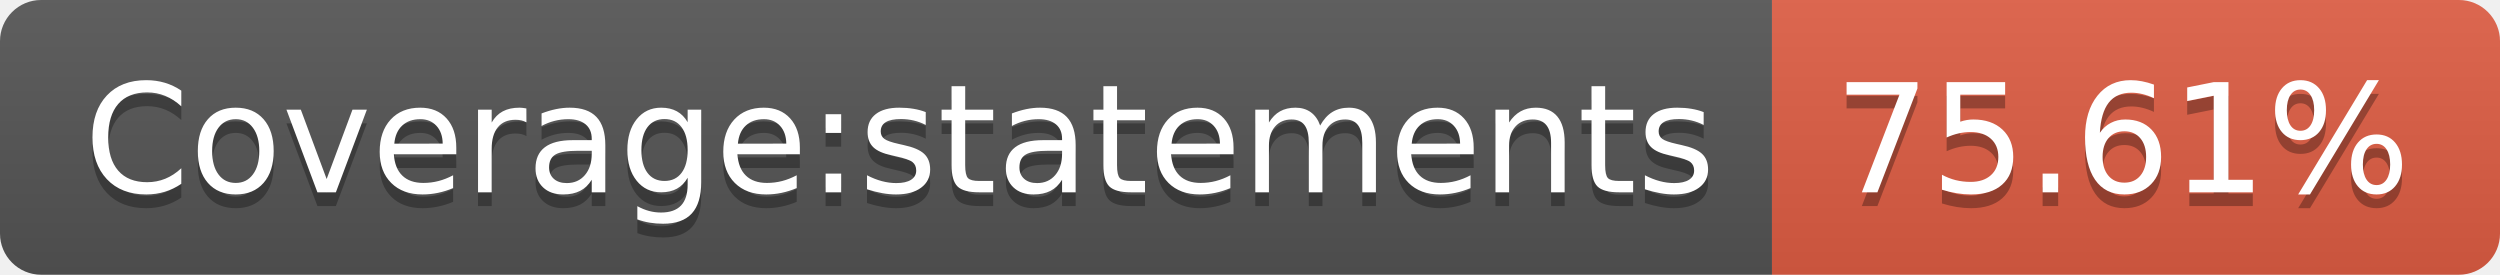
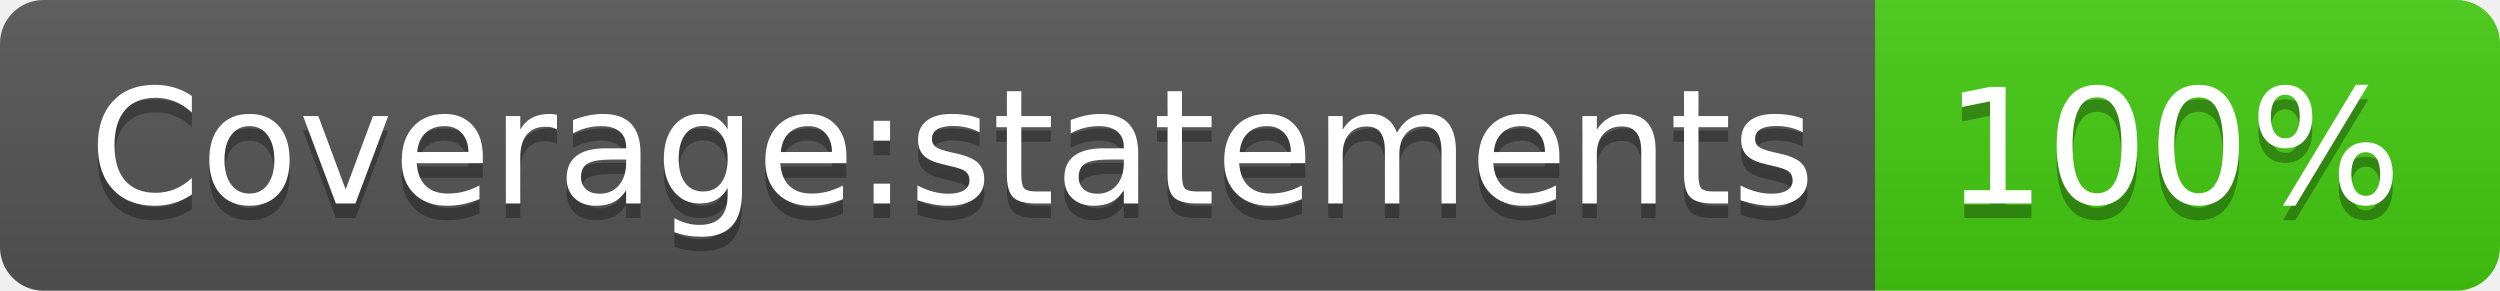
- <svg xmlns="http://www.w3.org/2000/svg" width="182" height="20" role="img" aria-label="Coverage:statements: 75.61%">
+ <svg xmlns="http://www.w3.org/2000/svg" width="172" height="20" role="img" aria-label="Coverage:statements: 100%">
  <linearGradient id="s" x2="0" y2="100%">
    <stop offset="0" stop-color="#bbb" stop-opacity=".1" />
    <stop offset="1" stop-opacity=".1" />
  </linearGradient>
  <clipPath id="r">
-     <rect width="182" height="20" rx="3" fill="#fff" />
+     <rect width="172" height="20" rx="3" fill="#fff" />
  </clipPath>
  <g clip-path="url(#r)">
    <rect width="129" height="20" fill="#555" />
-     <rect x="129" width="53" height="20" fill="#e05d44" />
-     <rect width="182" height="20" fill="url(#s)" />
+     <rect x="129" width="43" height="20" fill="#4c1" />
+     <rect width="172" height="20" fill="url(#s)" />
  </g>
  <g fill="#fff" text-anchor="middle" font-family="Verdana,Geneva,DejaVu Sans,sans-serif" text-rendering="geometricPrecision" font-size="110">
    <text aria-hidden="true" x="655" y="150" fill="#010101" fill-opacity=".3" transform="scale(.1)" textLength="1190">Coverage:statements</text>
    <text x="655" y="140" transform="scale(.1)" fill="#fff" textLength="1190">Coverage:statements</text>
-     <text aria-hidden="true" x="1545" y="150" fill="#010101" fill-opacity=".3" transform="scale(.1)" textLength="430">75.61%</text>
-     <text x="1545" y="140" transform="scale(.1)" fill="#fff" textLength="430">75.61%</text>
+     <text aria-hidden="true" x="1495" y="150" fill="#010101" fill-opacity=".3" transform="scale(.1)" textLength="330">100%</text>
+     <text x="1495" y="140" transform="scale(.1)" fill="#fff" textLength="330">100%</text>
  </g>
</svg>
